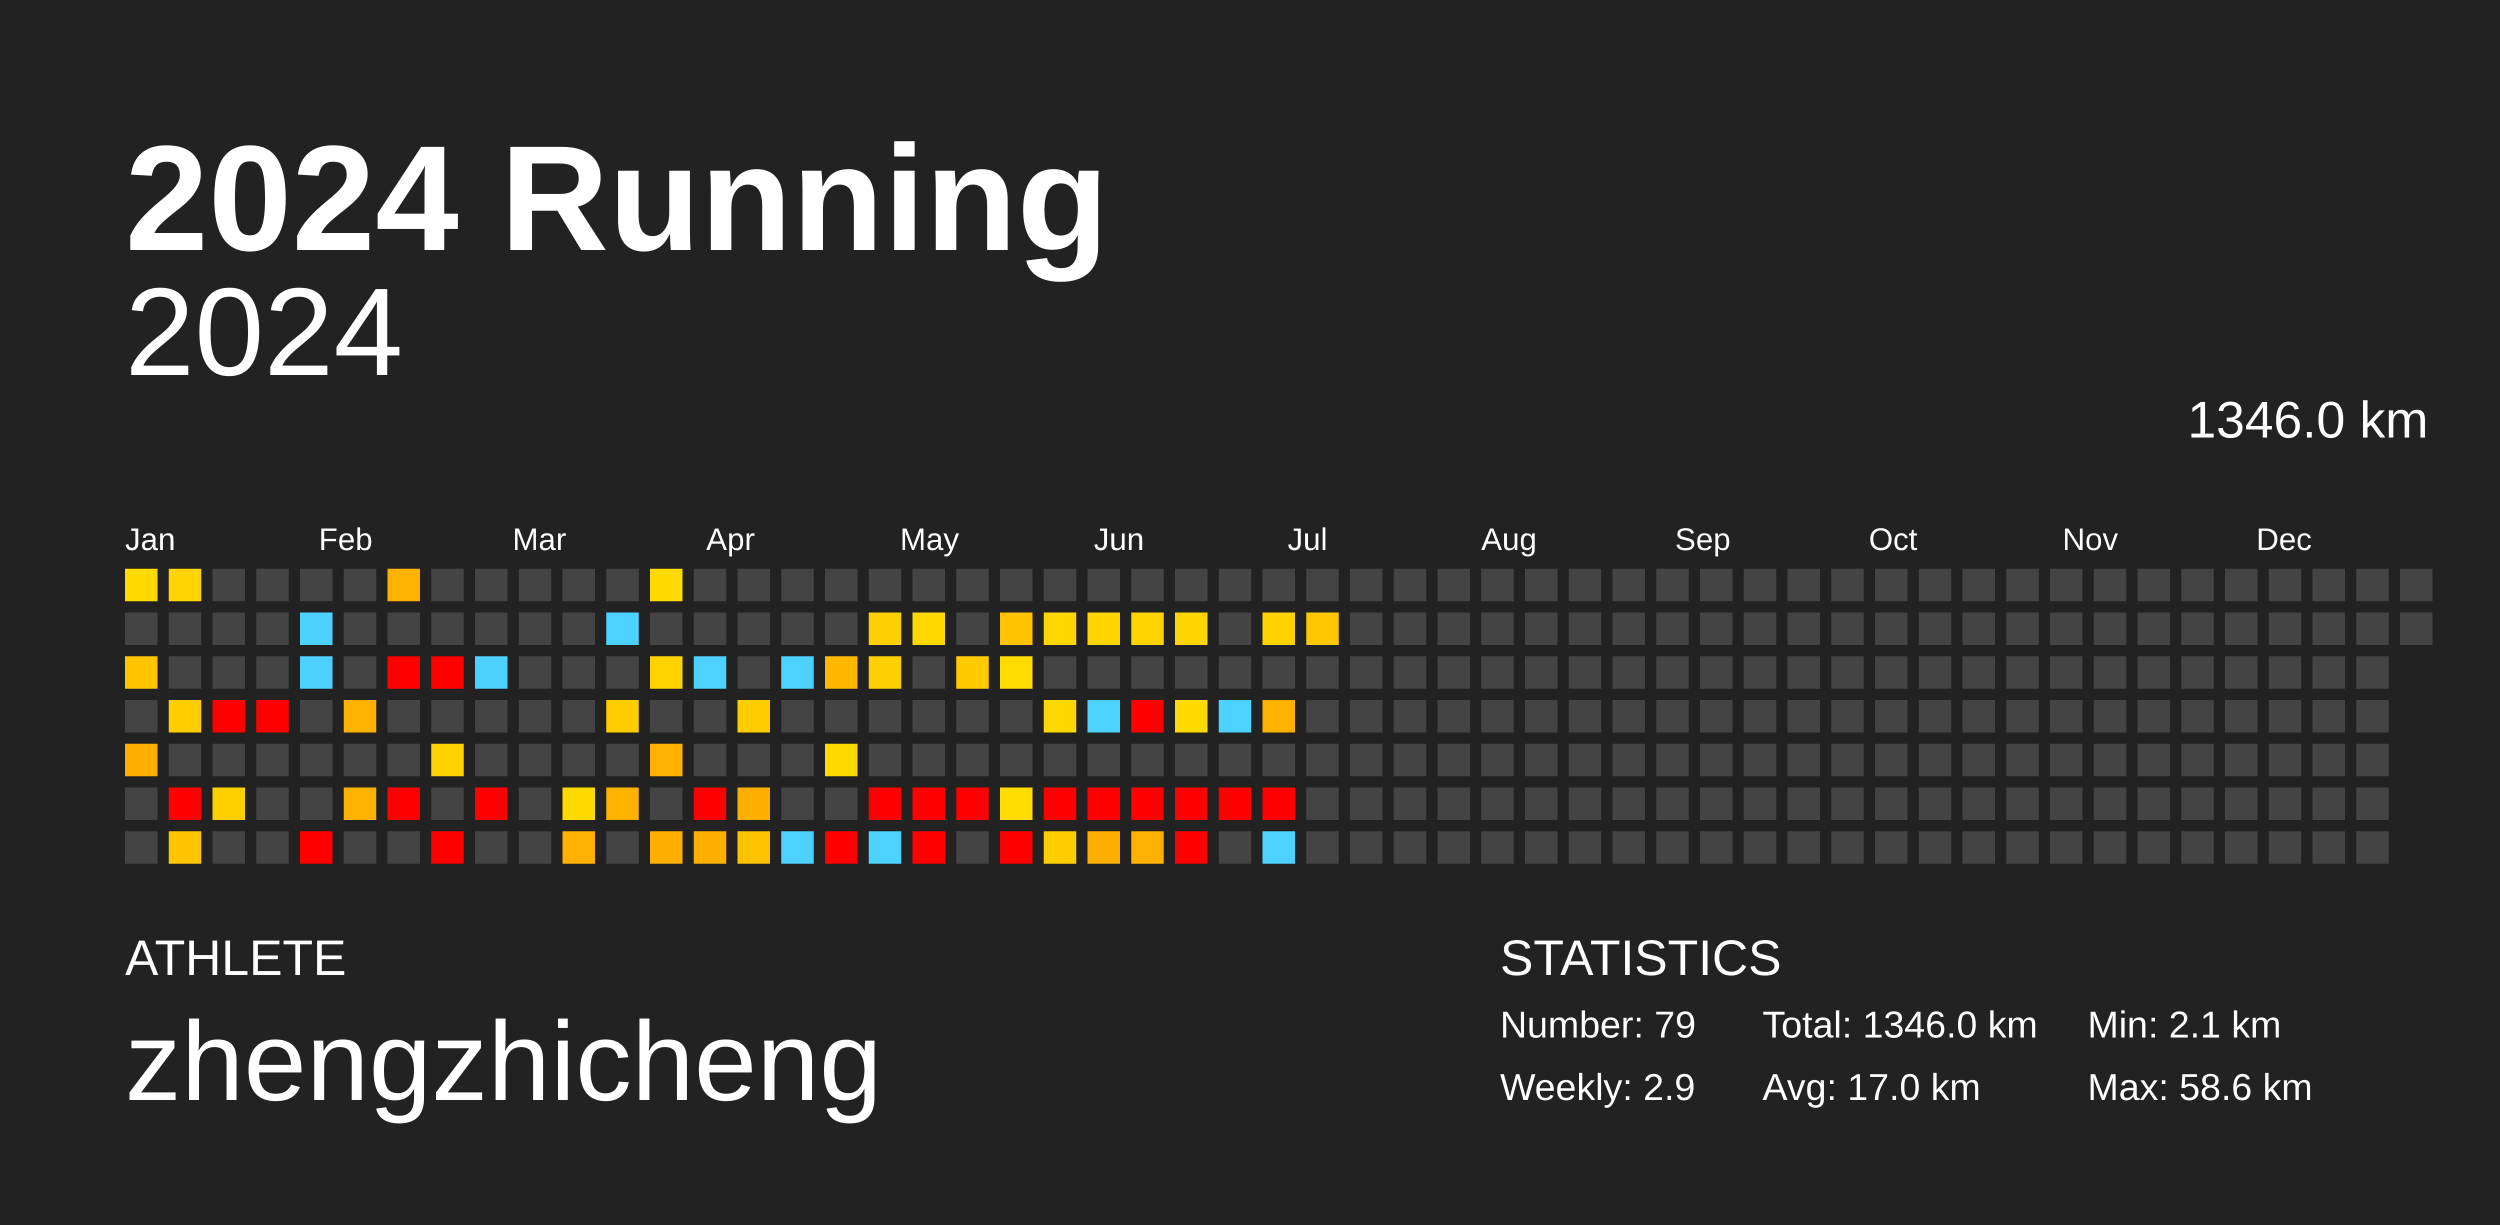
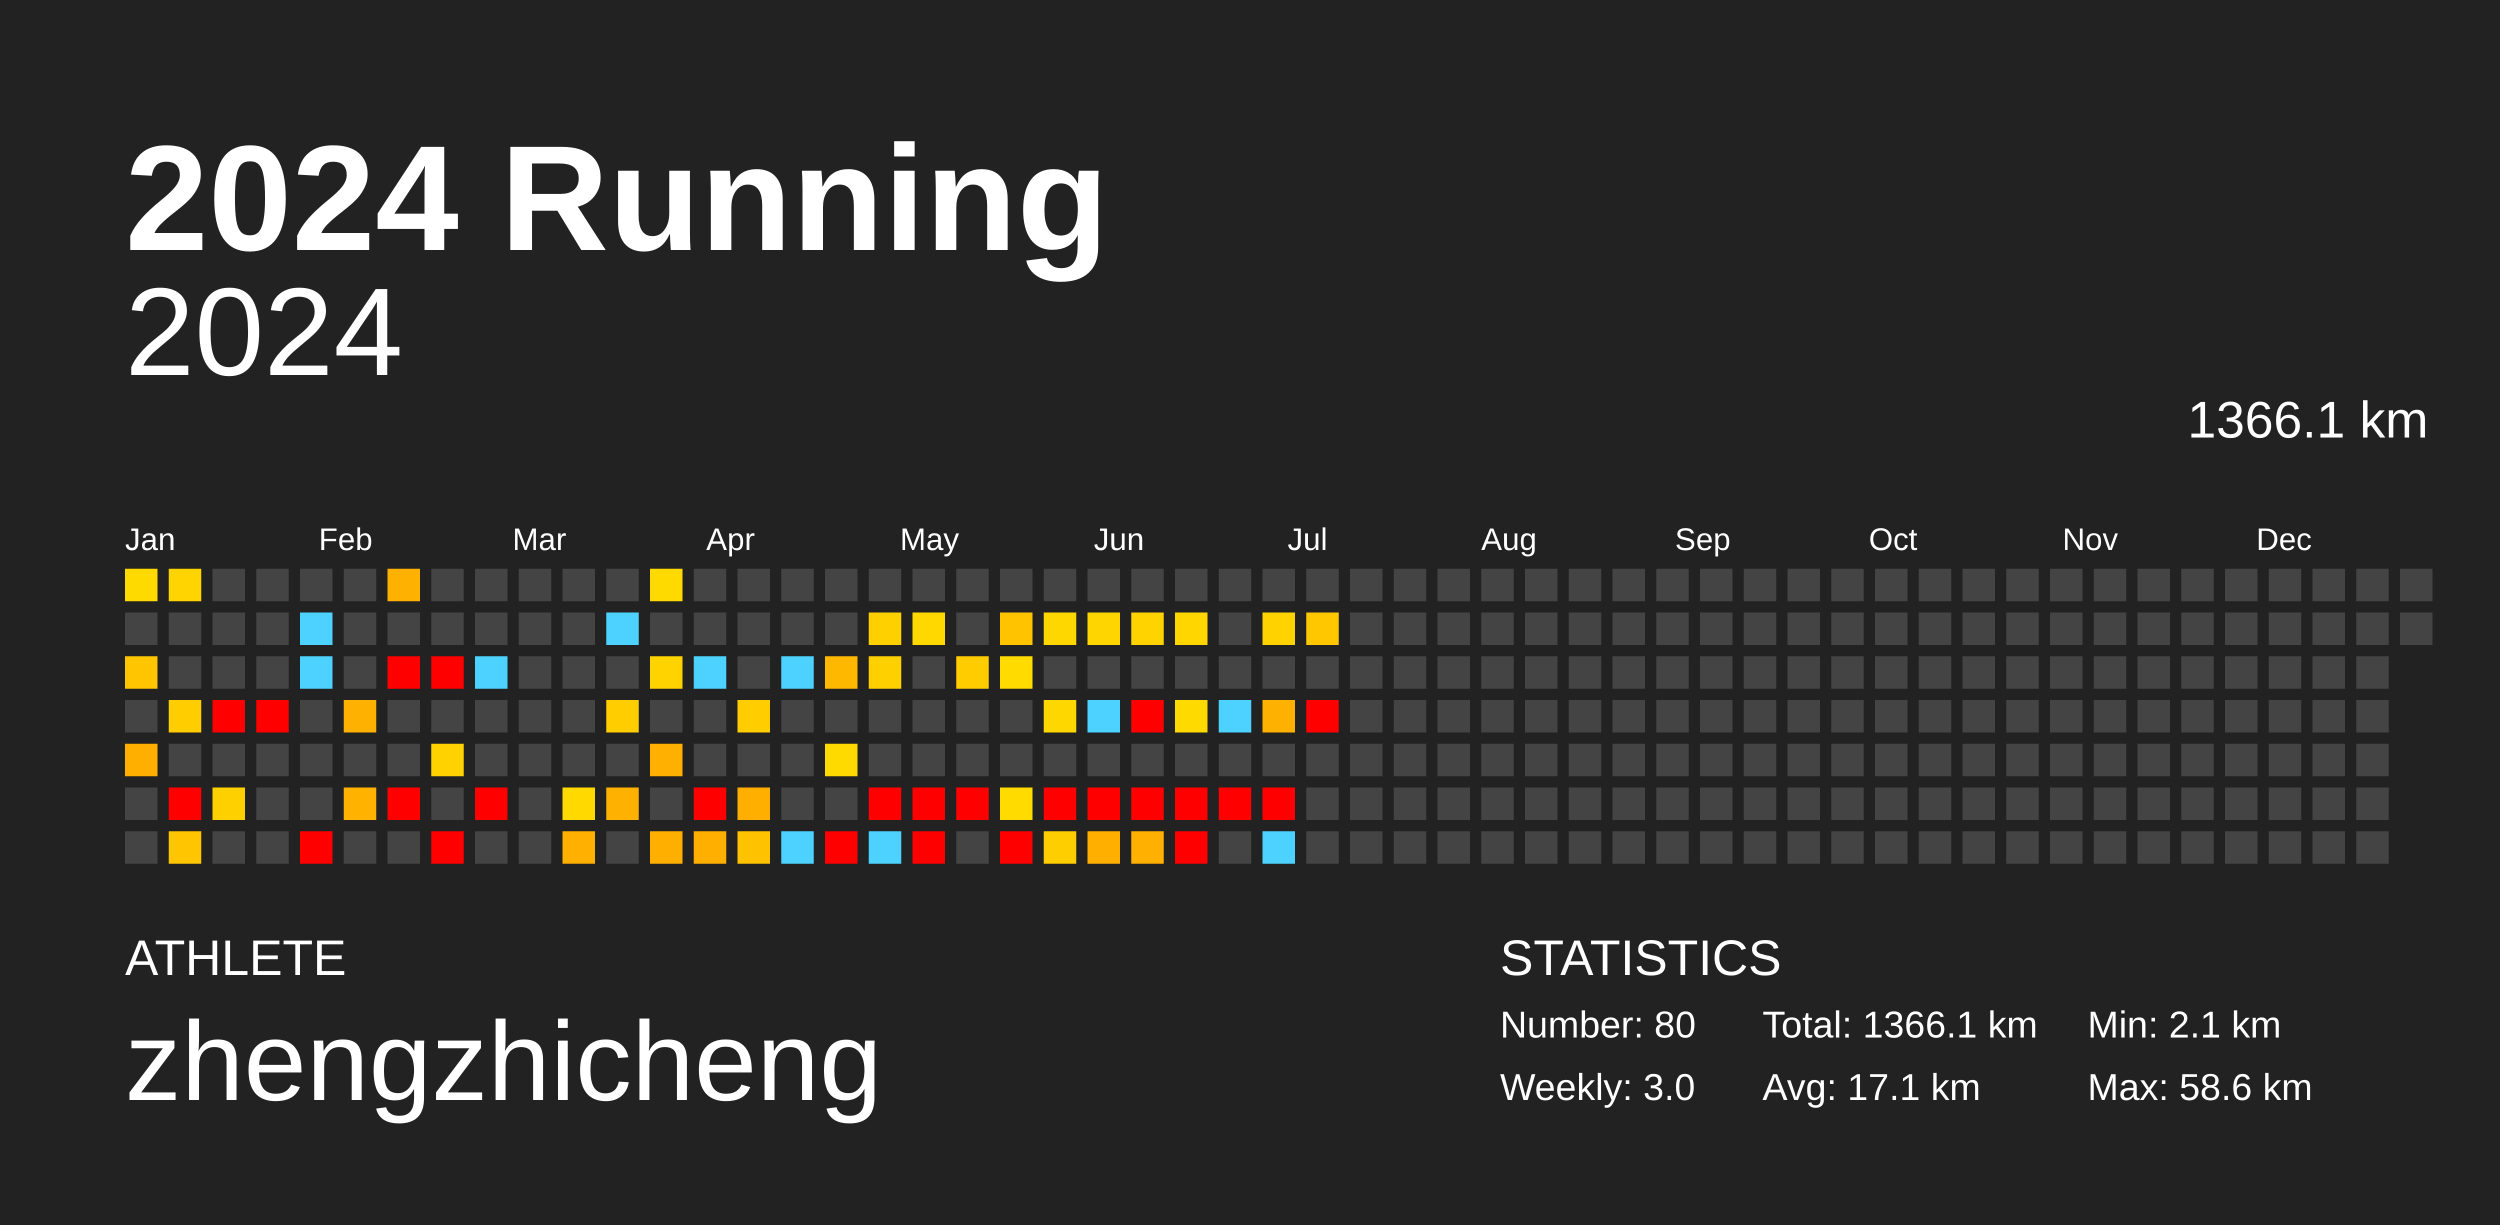
<svg xmlns="http://www.w3.org/2000/svg" baseProfile="full" height="98mm" version="1.1" viewBox="0,0,200,98" width="200mm">
  <defs />
  <rect fill="#222222" height="98" width="200" x="0" y="0" />
  <text fill="#FFFFFF" style="font-size:12px; font-family:Arial; font-weight:bold;" x="10" y="20">2024 Running</text>
  <text fill="#FFFFFF" style="font-size:4px; font-family:Arial" x="10" y="78">ATHLETE</text>
  <text fill="#FFFFFF" style="font-size:9px; font-family:Arial" x="10" y="88">zhengzhicheng</text>
  <text fill="#FFFFFF" style="font-size:4px; font-family:Arial" x="120" y="78">STATISTICS</text>
-   <text fill="#FFFFFF" style="font-size:3px; font-family:Arial" x="120" y="83">Number: 79</text>
-   <text fill="#FFFFFF" style="font-size:3px; font-family:Arial" x="120" y="88">Weekly: 2.9</text>
-   <text fill="#FFFFFF" style="font-size:3px; font-family:Arial" x="141" y="83">Total: 1346.0 km</text>
-   <text fill="#FFFFFF" style="font-size:3px; font-family:Arial" x="141" y="88">Avg: 17.0 km</text>
+   <text fill="#FFFFFF" style="font-size:3px; font-family:Arial" x="120" y="83">Number: 80</text>
+   <text fill="#FFFFFF" style="font-size:3px; font-family:Arial" x="120" y="88">Weekly: 3.0</text>
+   <text fill="#FFFFFF" style="font-size:3px; font-family:Arial" x="141" y="83">Total: 1366.1 km</text>
+   <text fill="#FFFFFF" style="font-size:3px; font-family:Arial" x="141" y="88">Avg: 17.1 km</text>
  <text fill="#FFFFFF" style="font-size:3px; font-family:Arial" x="167" y="83">Min: 2.1 km</text>
  <text fill="#FFFFFF" style="font-size:3px; font-family:Arial" x="167" y="88">Max: 58.6 km</text>
  <text alignment-baseline="hanging" fill="#FFFFFF" style="font-size:10.0px; font-family:Arial;" x="10" y="30">2024</text>
-   <text alignment-baseline="hanging" fill="#FFFFFF" style="font-size:4.125px; font-family:Arial;" x="175" y="35">1346.0 km</text>
+   <text alignment-baseline="hanging" fill="#FFFFFF" style="font-size:4.125px; font-family:Arial;" x="175" y="35">1366.1 km</text>
  <text fill="#FFFFFF" style="font-size:2.5px; font-family:Arial" x="10.0" y="44">Jan</text>
  <text fill="#FFFFFF" style="font-size:2.5px; font-family:Arial" x="25.5" y="44">Feb</text>
  <text fill="#FFFFFF" style="font-size:2.5px; font-family:Arial" x="41.0" y="44">Mar</text>
  <text fill="#FFFFFF" style="font-size:2.5px; font-family:Arial" x="56.5" y="44">Apr</text>
  <text fill="#FFFFFF" style="font-size:2.5px; font-family:Arial" x="72.0" y="44">May</text>
  <text fill="#FFFFFF" style="font-size:2.5px; font-family:Arial" x="87.5" y="44">Jun</text>
  <text fill="#FFFFFF" style="font-size:2.5px; font-family:Arial" x="103.0" y="44">Jul</text>
  <text fill="#FFFFFF" style="font-size:2.5px; font-family:Arial" x="118.5" y="44">Aug</text>
  <text fill="#FFFFFF" style="font-size:2.5px; font-family:Arial" x="134.0" y="44">Sep</text>
  <text fill="#FFFFFF" style="font-size:2.5px; font-family:Arial" x="149.5" y="44">Oct</text>
  <text fill="#FFFFFF" style="font-size:2.5px; font-family:Arial" x="165.0" y="44">Nov</text>
  <text fill="#FFFFFF" style="font-size:2.5px; font-family:Arial" x="180.5" y="44">Dec</text>
  <rect fill="#ffda00" height="2.6" width="2.6" x="10.0" y="45.5" />
  <rect fill="#444444" height="2.6" width="2.6" x="10.0" y="49.0" />
  <rect fill="#ffc600" height="2.6" width="2.6" x="10.0" y="52.5" />
  <rect fill="#444444" height="2.6" width="2.6" x="10.0" y="56.0" />
  <rect fill="#ffaf00" height="2.6" width="2.6" x="10.0" y="59.5" />
  <rect fill="#444444" height="2.6" width="2.6" x="10.0" y="63.0" />
  <rect fill="#444444" height="2.6" width="2.6" x="10.0" y="66.5" />
  <rect fill="#ffd400" height="2.6" width="2.6" x="13.5" y="45.5" />
  <rect fill="#444444" height="2.6" width="2.6" x="13.5" y="49.0" />
  <rect fill="#444444" height="2.6" width="2.6" x="13.5" y="52.5" />
  <rect fill="#ffcd00" height="2.6" width="2.6" x="13.5" y="56.0" />
  <rect fill="#444444" height="2.6" width="2.6" x="13.5" y="59.5" />
  <rect fill="red" height="2.6" width="2.6" x="13.5" y="63.0" />
  <rect fill="#ffc500" height="2.6" width="2.6" x="13.5" y="66.5" />
  <rect fill="#444444" height="2.6" width="2.6" x="17.0" y="45.5" />
  <rect fill="#444444" height="2.6" width="2.6" x="17.0" y="49.0" />
  <rect fill="#444444" height="2.6" width="2.6" x="17.0" y="52.5" />
  <rect fill="red" height="2.6" width="2.6" x="17.0" y="56.0" />
  <rect fill="#444444" height="2.6" width="2.6" x="17.0" y="59.5" />
  <rect fill="#ffd000" height="2.6" width="2.6" x="17.0" y="63.0" />
  <rect fill="#444444" height="2.6" width="2.6" x="17.0" y="66.5" />
  <rect fill="#444444" height="2.6" width="2.6" x="20.5" y="45.5" />
  <rect fill="#444444" height="2.6" width="2.6" x="20.5" y="49.0" />
  <rect fill="#444444" height="2.6" width="2.6" x="20.5" y="52.5" />
  <rect fill="red" height="2.6" width="2.6" x="20.5" y="56.0" />
  <rect fill="#444444" height="2.6" width="2.6" x="20.5" y="59.5" />
  <rect fill="#444444" height="2.6" width="2.6" x="20.5" y="63.0" />
  <rect fill="#444444" height="2.6" width="2.6" x="20.5" y="66.5" />
  <rect fill="#444444" height="2.6" width="2.6" x="24.0" y="45.5" />
  <rect fill="#4dd2ff" height="2.6" width="2.6" x="24.0" y="49.0" />
  <rect fill="#4dd2ff" height="2.6" width="2.6" x="24.0" y="52.5" />
  <rect fill="#444444" height="2.6" width="2.6" x="24.0" y="56.0" />
  <rect fill="#444444" height="2.6" width="2.6" x="24.0" y="59.5" />
  <rect fill="#444444" height="2.6" width="2.6" x="24.0" y="63.0" />
  <rect fill="red" height="2.6" width="2.6" x="24.0" y="66.5" />
  <rect fill="#444444" height="2.6" width="2.6" x="27.5" y="45.5" />
  <rect fill="#444444" height="2.6" width="2.6" x="27.5" y="49.0" />
  <rect fill="#444444" height="2.6" width="2.6" x="27.5" y="52.5" />
  <rect fill="#ffb100" height="2.6" width="2.6" x="27.5" y="56.0" />
  <rect fill="#444444" height="2.6" width="2.6" x="27.5" y="59.5" />
  <rect fill="#ffb300" height="2.6" width="2.6" x="27.5" y="63.0" />
  <rect fill="#444444" height="2.6" width="2.6" x="27.5" y="66.5" />
  <rect fill="#ffb100" height="2.6" width="2.6" x="31.0" y="45.5" />
  <rect fill="#444444" height="2.6" width="2.6" x="31.0" y="49.0" />
  <rect fill="red" height="2.6" width="2.6" x="31.0" y="52.5" />
  <rect fill="#444444" height="2.6" width="2.6" x="31.0" y="56.0" />
  <rect fill="#444444" height="2.6" width="2.6" x="31.0" y="59.5" />
  <rect fill="red" height="2.6" width="2.6" x="31.0" y="63.0" />
  <rect fill="#444444" height="2.6" width="2.6" x="31.0" y="66.5" />
  <rect fill="#444444" height="2.6" width="2.6" x="34.5" y="45.5" />
  <rect fill="#444444" height="2.6" width="2.6" x="34.5" y="49.0" />
  <rect fill="red" height="2.6" width="2.6" x="34.5" y="52.5" />
  <rect fill="#444444" height="2.6" width="2.6" x="34.5" y="56.0" />
  <rect fill="#ffd200" height="2.6" width="2.6" x="34.5" y="59.5" />
  <rect fill="#444444" height="2.6" width="2.6" x="34.5" y="63.0" />
  <rect fill="red" height="2.6" width="2.6" x="34.5" y="66.5" />
  <rect fill="#444444" height="2.6" width="2.6" x="38.0" y="45.5" />
  <rect fill="#444444" height="2.6" width="2.6" x="38.0" y="49.0" />
  <rect fill="#4dd2ff" height="2.6" width="2.6" x="38.0" y="52.5" />
  <rect fill="#444444" height="2.6" width="2.6" x="38.0" y="56.0" />
  <rect fill="#444444" height="2.6" width="2.6" x="38.0" y="59.5" />
  <rect fill="red" height="2.6" width="2.6" x="38.0" y="63.0" />
  <rect fill="#444444" height="2.6" width="2.6" x="38.0" y="66.5" />
  <rect fill="#444444" height="2.6" width="2.6" x="41.5" y="45.5" />
  <rect fill="#444444" height="2.6" width="2.6" x="41.5" y="49.0" />
  <rect fill="#444444" height="2.6" width="2.6" x="41.5" y="52.5" />
  <rect fill="#444444" height="2.6" width="2.6" x="41.5" y="56.0" />
  <rect fill="#444444" height="2.6" width="2.6" x="41.5" y="59.5" />
  <rect fill="#444444" height="2.6" width="2.6" x="41.5" y="63.0" />
  <rect fill="#444444" height="2.6" width="2.6" x="41.5" y="66.5" />
  <rect fill="#444444" height="2.6" width="2.6" x="45.0" y="45.5" />
  <rect fill="#444444" height="2.6" width="2.6" x="45.0" y="49.0" />
  <rect fill="#444444" height="2.6" width="2.6" x="45.0" y="52.5" />
  <rect fill="#444444" height="2.6" width="2.6" x="45.0" y="56.0" />
  <rect fill="#444444" height="2.6" width="2.6" x="45.0" y="59.5" />
  <rect fill="#ffd900" height="2.6" width="2.6" x="45.0" y="63.0" />
  <rect fill="#ffb000" height="2.6" width="2.6" x="45.0" y="66.5" />
  <rect fill="#444444" height="2.6" width="2.6" x="48.5" y="45.5" />
  <rect fill="#4dd2ff" height="2.6" width="2.6" x="48.5" y="49.0" />
  <rect fill="#444444" height="2.6" width="2.6" x="48.5" y="52.5" />
  <rect fill="#ffcd00" height="2.6" width="2.6" x="48.5" y="56.0" />
  <rect fill="#444444" height="2.6" width="2.6" x="48.5" y="59.5" />
  <rect fill="#ffb100" height="2.6" width="2.6" x="48.5" y="63.0" />
  <rect fill="#444444" height="2.6" width="2.6" x="48.5" y="66.5" />
  <rect fill="#ffda00" height="2.6" width="2.6" x="52.0" y="45.5" />
  <rect fill="#444444" height="2.6" width="2.6" x="52.0" y="49.0" />
  <rect fill="#ffd300" height="2.6" width="2.6" x="52.0" y="52.5" />
  <rect fill="#444444" height="2.6" width="2.6" x="52.0" y="56.0" />
  <rect fill="#ffb000" height="2.6" width="2.6" x="52.0" y="59.5" />
  <rect fill="#444444" height="2.6" width="2.6" x="52.0" y="63.0" />
  <rect fill="#ffaf00" height="2.6" width="2.6" x="52.0" y="66.5" />
  <rect fill="#444444" height="2.6" width="2.6" x="55.5" y="45.5" />
  <rect fill="#444444" height="2.6" width="2.6" x="55.5" y="49.0" />
  <rect fill="#4dd2ff" height="2.6" width="2.6" x="55.5" y="52.5" />
  <rect fill="#444444" height="2.6" width="2.6" x="55.5" y="56.0" />
  <rect fill="#444444" height="2.6" width="2.6" x="55.5" y="59.5" />
  <rect fill="red" height="2.6" width="2.6" x="55.5" y="63.0" />
  <rect fill="#ffaf00" height="2.6" width="2.6" x="55.5" y="66.5" />
  <rect fill="#444444" height="2.6" width="2.6" x="59.0" y="45.5" />
  <rect fill="#444444" height="2.6" width="2.6" x="59.0" y="49.0" />
  <rect fill="#444444" height="2.6" width="2.6" x="59.0" y="52.5" />
  <rect fill="#ffcd00" height="2.6" width="2.6" x="59.0" y="56.0" />
  <rect fill="#444444" height="2.6" width="2.6" x="59.0" y="59.5" />
  <rect fill="#ffaf00" height="2.6" width="2.6" x="59.0" y="63.0" />
  <rect fill="#ffc200" height="2.6" width="2.6" x="59.0" y="66.5" />
  <rect fill="#444444" height="2.6" width="2.6" x="62.5" y="45.5" />
  <rect fill="#444444" height="2.6" width="2.6" x="62.5" y="49.0" />
  <rect fill="#4dd2ff" height="2.6" width="2.6" x="62.5" y="52.5" />
  <rect fill="#444444" height="2.6" width="2.6" x="62.5" y="56.0" />
  <rect fill="#444444" height="2.6" width="2.6" x="62.5" y="59.5" />
  <rect fill="#444444" height="2.6" width="2.6" x="62.5" y="63.0" />
  <rect fill="#4dd2ff" height="2.6" width="2.6" x="62.5" y="66.5" />
  <rect fill="#444444" height="2.6" width="2.6" x="66.0" y="45.5" />
  <rect fill="#444444" height="2.6" width="2.6" x="66.0" y="49.0" />
  <rect fill="#ffb800" height="2.6" width="2.6" x="66.0" y="52.5" />
  <rect fill="#444444" height="2.6" width="2.6" x="66.0" y="56.0" />
  <rect fill="#ffda00" height="2.6" width="2.6" x="66.0" y="59.5" />
  <rect fill="#444444" height="2.6" width="2.6" x="66.0" y="63.0" />
  <rect fill="red" height="2.6" width="2.6" x="66.0" y="66.5" />
  <rect fill="#444444" height="2.6" width="2.6" x="69.5" y="45.5" />
  <rect fill="#ffd000" height="2.6" width="2.6" x="69.5" y="49.0" />
  <rect fill="#ffd000" height="2.6" width="2.6" x="69.5" y="52.5" />
  <rect fill="#444444" height="2.6" width="2.6" x="69.5" y="56.0" />
  <rect fill="#444444" height="2.6" width="2.6" x="69.5" y="59.5" />
  <rect fill="red" height="2.6" width="2.6" x="69.5" y="63.0" />
  <rect fill="#4dd2ff" height="2.6" width="2.6" x="69.5" y="66.5" />
  <rect fill="#444444" height="2.6" width="2.6" x="73.0" y="45.5" />
  <rect fill="#ffd800" height="2.6" width="2.6" x="73.0" y="49.0" />
  <rect fill="#444444" height="2.6" width="2.6" x="73.0" y="52.5" />
  <rect fill="#444444" height="2.6" width="2.6" x="73.0" y="56.0" />
  <rect fill="#444444" height="2.6" width="2.6" x="73.0" y="59.5" />
  <rect fill="red" height="2.6" width="2.6" x="73.0" y="63.0" />
  <rect fill="red" height="2.6" width="2.6" x="73.0" y="66.5" />
  <rect fill="#444444" height="2.6" width="2.6" x="76.5" y="45.5" />
  <rect fill="#444444" height="2.6" width="2.6" x="76.5" y="49.0" />
  <rect fill="#ffcc00" height="2.6" width="2.6" x="76.5" y="52.5" />
  <rect fill="#444444" height="2.6" width="2.6" x="76.5" y="56.0" />
  <rect fill="#444444" height="2.6" width="2.6" x="76.5" y="59.5" />
  <rect fill="red" height="2.6" width="2.6" x="76.5" y="63.0" />
  <rect fill="#444444" height="2.6" width="2.6" x="76.5" y="66.5" />
  <rect fill="#444444" height="2.6" width="2.6" x="80.0" y="45.5" />
  <rect fill="#ffc300" height="2.6" width="2.6" x="80.0" y="49.0" />
  <rect fill="#ffdb00" height="2.6" width="2.6" x="80.0" y="52.5" />
  <rect fill="#444444" height="2.6" width="2.6" x="80.0" y="56.0" />
  <rect fill="#444444" height="2.6" width="2.6" x="80.0" y="59.5" />
  <rect fill="#ffdb00" height="2.6" width="2.6" x="80.0" y="63.0" />
  <rect fill="red" height="2.6" width="2.6" x="80.0" y="66.5" />
  <rect fill="#444444" height="2.6" width="2.6" x="83.5" y="45.5" />
  <rect fill="#ffd700" height="2.6" width="2.6" x="83.5" y="49.0" />
  <rect fill="#444444" height="2.6" width="2.6" x="83.5" y="52.5" />
  <rect fill="#ffd700" height="2.6" width="2.6" x="83.5" y="56.0" />
  <rect fill="#444444" height="2.6" width="2.6" x="83.5" y="59.5" />
  <rect fill="red" height="2.6" width="2.6" x="83.5" y="63.0" />
  <rect fill="#ffce00" height="2.6" width="2.6" x="83.5" y="66.5" />
  <rect fill="#444444" height="2.6" width="2.6" x="87.0" y="45.5" />
  <rect fill="#ffd500" height="2.6" width="2.6" x="87.0" y="49.0" />
  <rect fill="#444444" height="2.6" width="2.6" x="87.0" y="52.5" />
  <rect fill="#4dd2ff" height="2.6" width="2.6" x="87.0" y="56.0" />
  <rect fill="#444444" height="2.6" width="2.6" x="87.0" y="59.5" />
  <rect fill="red" height="2.6" width="2.6" x="87.0" y="63.0" />
  <rect fill="#ffaf00" height="2.6" width="2.6" x="87.0" y="66.5" />
  <rect fill="#444444" height="2.6" width="2.6" x="90.5" y="45.5" />
  <rect fill="#ffd300" height="2.6" width="2.6" x="90.5" y="49.0" />
  <rect fill="#444444" height="2.6" width="2.6" x="90.5" y="52.5" />
  <rect fill="red" height="2.6" width="2.6" x="90.5" y="56.0" />
  <rect fill="#444444" height="2.6" width="2.6" x="90.5" y="59.5" />
  <rect fill="red" height="2.6" width="2.6" x="90.5" y="63.0" />
  <rect fill="#ffb000" height="2.6" width="2.6" x="90.5" y="66.5" />
  <rect fill="#444444" height="2.6" width="2.6" x="94.0" y="45.5" />
  <rect fill="#ffd600" height="2.6" width="2.6" x="94.0" y="49.0" />
  <rect fill="#444444" height="2.6" width="2.6" x="94.0" y="52.5" />
  <rect fill="#ffda00" height="2.6" width="2.6" x="94.0" y="56.0" />
  <rect fill="#444444" height="2.6" width="2.6" x="94.0" y="59.5" />
  <rect fill="red" height="2.6" width="2.6" x="94.0" y="63.0" />
  <rect fill="red" height="2.6" width="2.6" x="94.0" y="66.5" />
  <rect fill="#444444" height="2.6" width="2.6" x="97.5" y="45.5" />
  <rect fill="#444444" height="2.6" width="2.6" x="97.5" y="49.0" />
  <rect fill="#444444" height="2.6" width="2.6" x="97.5" y="52.5" />
  <rect fill="#4dd2ff" height="2.6" width="2.6" x="97.5" y="56.0" />
  <rect fill="#444444" height="2.6" width="2.6" x="97.5" y="59.5" />
  <rect fill="red" height="2.6" width="2.6" x="97.5" y="63.0" />
  <rect fill="#444444" height="2.6" width="2.6" x="97.5" y="66.5" />
  <rect fill="#444444" height="2.6" width="2.6" x="101.0" y="45.5" />
  <rect fill="#ffd200" height="2.6" width="2.6" x="101.0" y="49.0" />
  <rect fill="#444444" height="2.6" width="2.6" x="101.0" y="52.5" />
  <rect fill="#ffb100" height="2.6" width="2.6" x="101.0" y="56.0" />
  <rect fill="#444444" height="2.6" width="2.6" x="101.0" y="59.5" />
  <rect fill="red" height="2.6" width="2.6" x="101.0" y="63.0" />
  <rect fill="#4dd2ff" height="2.6" width="2.6" x="101.0" y="66.5" />
  <rect fill="#444444" height="2.6" width="2.6" x="104.5" y="45.5" />
  <rect fill="#ffc700" height="2.6" width="2.6" x="104.5" y="49.0" />
  <rect fill="#444444" height="2.6" width="2.6" x="104.5" y="52.5" />
-   <rect fill="#444444" height="2.6" width="2.6" x="104.5" y="56.0" />
+   <rect fill="red" height="2.6" width="2.6" x="104.5" y="56.0" />
  <rect fill="#444444" height="2.6" width="2.6" x="104.5" y="59.5" />
  <rect fill="#444444" height="2.6" width="2.6" x="104.5" y="63.0" />
  <rect fill="#444444" height="2.6" width="2.6" x="104.5" y="66.5" />
  <rect fill="#444444" height="2.6" width="2.6" x="108.0" y="45.5" />
  <rect fill="#444444" height="2.6" width="2.6" x="108.0" y="49.0" />
  <rect fill="#444444" height="2.6" width="2.6" x="108.0" y="52.5" />
  <rect fill="#444444" height="2.6" width="2.6" x="108.0" y="56.0" />
  <rect fill="#444444" height="2.6" width="2.6" x="108.0" y="59.5" />
  <rect fill="#444444" height="2.6" width="2.6" x="108.0" y="63.0" />
  <rect fill="#444444" height="2.6" width="2.6" x="108.0" y="66.5" />
  <rect fill="#444444" height="2.6" width="2.6" x="111.5" y="45.5" />
  <rect fill="#444444" height="2.6" width="2.6" x="111.5" y="49.0" />
  <rect fill="#444444" height="2.6" width="2.6" x="111.5" y="52.5" />
  <rect fill="#444444" height="2.6" width="2.6" x="111.5" y="56.0" />
  <rect fill="#444444" height="2.6" width="2.6" x="111.5" y="59.5" />
  <rect fill="#444444" height="2.6" width="2.6" x="111.5" y="63.0" />
  <rect fill="#444444" height="2.6" width="2.6" x="111.5" y="66.5" />
  <rect fill="#444444" height="2.6" width="2.6" x="115.0" y="45.5" />
  <rect fill="#444444" height="2.6" width="2.6" x="115.0" y="49.0" />
  <rect fill="#444444" height="2.6" width="2.6" x="115.0" y="52.5" />
  <rect fill="#444444" height="2.6" width="2.6" x="115.0" y="56.0" />
  <rect fill="#444444" height="2.6" width="2.6" x="115.0" y="59.5" />
  <rect fill="#444444" height="2.6" width="2.6" x="115.0" y="63.0" />
  <rect fill="#444444" height="2.6" width="2.6" x="115.0" y="66.5" />
  <rect fill="#444444" height="2.6" width="2.6" x="118.5" y="45.5" />
  <rect fill="#444444" height="2.6" width="2.6" x="118.5" y="49.0" />
  <rect fill="#444444" height="2.6" width="2.6" x="118.5" y="52.5" />
  <rect fill="#444444" height="2.6" width="2.6" x="118.5" y="56.0" />
  <rect fill="#444444" height="2.6" width="2.6" x="118.5" y="59.5" />
  <rect fill="#444444" height="2.6" width="2.6" x="118.5" y="63.0" />
  <rect fill="#444444" height="2.6" width="2.6" x="118.5" y="66.5" />
  <rect fill="#444444" height="2.6" width="2.6" x="122.0" y="45.5" />
  <rect fill="#444444" height="2.6" width="2.6" x="122.0" y="49.0" />
  <rect fill="#444444" height="2.6" width="2.6" x="122.0" y="52.5" />
  <rect fill="#444444" height="2.6" width="2.6" x="122.0" y="56.0" />
  <rect fill="#444444" height="2.6" width="2.6" x="122.0" y="59.5" />
  <rect fill="#444444" height="2.6" width="2.6" x="122.0" y="63.0" />
  <rect fill="#444444" height="2.6" width="2.6" x="122.0" y="66.5" />
  <rect fill="#444444" height="2.6" width="2.6" x="125.5" y="45.5" />
  <rect fill="#444444" height="2.6" width="2.6" x="125.5" y="49.0" />
  <rect fill="#444444" height="2.6" width="2.6" x="125.5" y="52.5" />
  <rect fill="#444444" height="2.6" width="2.6" x="125.5" y="56.0" />
  <rect fill="#444444" height="2.6" width="2.6" x="125.5" y="59.5" />
  <rect fill="#444444" height="2.6" width="2.6" x="125.5" y="63.0" />
  <rect fill="#444444" height="2.6" width="2.6" x="125.5" y="66.5" />
  <rect fill="#444444" height="2.6" width="2.6" x="129.0" y="45.5" />
  <rect fill="#444444" height="2.6" width="2.6" x="129.0" y="49.0" />
  <rect fill="#444444" height="2.6" width="2.6" x="129.0" y="52.5" />
  <rect fill="#444444" height="2.6" width="2.6" x="129.0" y="56.0" />
  <rect fill="#444444" height="2.6" width="2.6" x="129.0" y="59.5" />
  <rect fill="#444444" height="2.6" width="2.6" x="129.0" y="63.0" />
  <rect fill="#444444" height="2.6" width="2.6" x="129.0" y="66.5" />
  <rect fill="#444444" height="2.6" width="2.6" x="132.5" y="45.5" />
  <rect fill="#444444" height="2.6" width="2.6" x="132.5" y="49.0" />
  <rect fill="#444444" height="2.6" width="2.6" x="132.5" y="52.5" />
  <rect fill="#444444" height="2.6" width="2.6" x="132.5" y="56.0" />
  <rect fill="#444444" height="2.6" width="2.6" x="132.5" y="59.5" />
  <rect fill="#444444" height="2.6" width="2.6" x="132.5" y="63.0" />
  <rect fill="#444444" height="2.6" width="2.6" x="132.5" y="66.5" />
  <rect fill="#444444" height="2.6" width="2.6" x="136.0" y="45.5" />
  <rect fill="#444444" height="2.6" width="2.6" x="136.0" y="49.0" />
  <rect fill="#444444" height="2.6" width="2.6" x="136.0" y="52.5" />
  <rect fill="#444444" height="2.6" width="2.6" x="136.0" y="56.0" />
  <rect fill="#444444" height="2.6" width="2.6" x="136.0" y="59.5" />
  <rect fill="#444444" height="2.6" width="2.6" x="136.0" y="63.0" />
  <rect fill="#444444" height="2.6" width="2.6" x="136.0" y="66.5" />
  <rect fill="#444444" height="2.6" width="2.6" x="139.5" y="45.5" />
  <rect fill="#444444" height="2.6" width="2.6" x="139.5" y="49.0" />
  <rect fill="#444444" height="2.6" width="2.6" x="139.5" y="52.5" />
  <rect fill="#444444" height="2.6" width="2.6" x="139.5" y="56.0" />
  <rect fill="#444444" height="2.6" width="2.6" x="139.5" y="59.5" />
  <rect fill="#444444" height="2.6" width="2.6" x="139.5" y="63.0" />
  <rect fill="#444444" height="2.6" width="2.6" x="139.5" y="66.5" />
  <rect fill="#444444" height="2.6" width="2.6" x="143.0" y="45.5" />
  <rect fill="#444444" height="2.6" width="2.6" x="143.0" y="49.0" />
  <rect fill="#444444" height="2.6" width="2.6" x="143.0" y="52.5" />
  <rect fill="#444444" height="2.6" width="2.6" x="143.0" y="56.0" />
  <rect fill="#444444" height="2.6" width="2.6" x="143.0" y="59.5" />
  <rect fill="#444444" height="2.6" width="2.6" x="143.0" y="63.0" />
  <rect fill="#444444" height="2.6" width="2.6" x="143.0" y="66.5" />
  <rect fill="#444444" height="2.6" width="2.6" x="146.5" y="45.5" />
  <rect fill="#444444" height="2.6" width="2.6" x="146.5" y="49.0" />
  <rect fill="#444444" height="2.6" width="2.6" x="146.5" y="52.5" />
  <rect fill="#444444" height="2.6" width="2.6" x="146.5" y="56.0" />
  <rect fill="#444444" height="2.6" width="2.6" x="146.5" y="59.5" />
  <rect fill="#444444" height="2.6" width="2.6" x="146.5" y="63.0" />
  <rect fill="#444444" height="2.6" width="2.6" x="146.5" y="66.5" />
  <rect fill="#444444" height="2.6" width="2.6" x="150.0" y="45.5" />
  <rect fill="#444444" height="2.6" width="2.6" x="150.0" y="49.0" />
  <rect fill="#444444" height="2.6" width="2.6" x="150.0" y="52.5" />
  <rect fill="#444444" height="2.6" width="2.6" x="150.0" y="56.0" />
  <rect fill="#444444" height="2.6" width="2.6" x="150.0" y="59.5" />
  <rect fill="#444444" height="2.6" width="2.6" x="150.0" y="63.0" />
  <rect fill="#444444" height="2.6" width="2.6" x="150.0" y="66.5" />
  <rect fill="#444444" height="2.6" width="2.6" x="153.5" y="45.5" />
  <rect fill="#444444" height="2.6" width="2.6" x="153.5" y="49.0" />
  <rect fill="#444444" height="2.6" width="2.6" x="153.5" y="52.5" />
  <rect fill="#444444" height="2.6" width="2.6" x="153.5" y="56.0" />
  <rect fill="#444444" height="2.6" width="2.6" x="153.5" y="59.5" />
  <rect fill="#444444" height="2.6" width="2.6" x="153.5" y="63.0" />
  <rect fill="#444444" height="2.6" width="2.6" x="153.5" y="66.5" />
  <rect fill="#444444" height="2.6" width="2.6" x="157.0" y="45.5" />
  <rect fill="#444444" height="2.6" width="2.6" x="157.0" y="49.0" />
  <rect fill="#444444" height="2.6" width="2.6" x="157.0" y="52.5" />
  <rect fill="#444444" height="2.6" width="2.6" x="157.0" y="56.0" />
  <rect fill="#444444" height="2.6" width="2.6" x="157.0" y="59.5" />
  <rect fill="#444444" height="2.6" width="2.6" x="157.0" y="63.0" />
  <rect fill="#444444" height="2.6" width="2.6" x="157.0" y="66.5" />
  <rect fill="#444444" height="2.6" width="2.6" x="160.5" y="45.5" />
  <rect fill="#444444" height="2.6" width="2.6" x="160.5" y="49.0" />
  <rect fill="#444444" height="2.6" width="2.6" x="160.5" y="52.5" />
  <rect fill="#444444" height="2.6" width="2.6" x="160.5" y="56.0" />
  <rect fill="#444444" height="2.6" width="2.6" x="160.5" y="59.5" />
  <rect fill="#444444" height="2.6" width="2.6" x="160.5" y="63.0" />
  <rect fill="#444444" height="2.6" width="2.6" x="160.5" y="66.5" />
  <rect fill="#444444" height="2.6" width="2.6" x="164.0" y="45.5" />
  <rect fill="#444444" height="2.6" width="2.6" x="164.0" y="49.0" />
  <rect fill="#444444" height="2.6" width="2.6" x="164.0" y="52.5" />
  <rect fill="#444444" height="2.6" width="2.6" x="164.0" y="56.0" />
  <rect fill="#444444" height="2.6" width="2.6" x="164.0" y="59.5" />
  <rect fill="#444444" height="2.6" width="2.6" x="164.0" y="63.0" />
  <rect fill="#444444" height="2.6" width="2.6" x="164.0" y="66.5" />
  <rect fill="#444444" height="2.6" width="2.6" x="167.5" y="45.5" />
  <rect fill="#444444" height="2.6" width="2.6" x="167.5" y="49.0" />
  <rect fill="#444444" height="2.6" width="2.6" x="167.5" y="52.5" />
  <rect fill="#444444" height="2.6" width="2.6" x="167.5" y="56.0" />
  <rect fill="#444444" height="2.6" width="2.6" x="167.5" y="59.5" />
  <rect fill="#444444" height="2.6" width="2.6" x="167.5" y="63.0" />
  <rect fill="#444444" height="2.6" width="2.6" x="167.5" y="66.5" />
  <rect fill="#444444" height="2.6" width="2.6" x="171.0" y="45.5" />
  <rect fill="#444444" height="2.6" width="2.6" x="171.0" y="49.0" />
  <rect fill="#444444" height="2.6" width="2.6" x="171.0" y="52.5" />
  <rect fill="#444444" height="2.6" width="2.6" x="171.0" y="56.0" />
  <rect fill="#444444" height="2.6" width="2.6" x="171.0" y="59.5" />
  <rect fill="#444444" height="2.6" width="2.6" x="171.0" y="63.0" />
  <rect fill="#444444" height="2.6" width="2.6" x="171.0" y="66.5" />
  <rect fill="#444444" height="2.6" width="2.6" x="174.5" y="45.5" />
  <rect fill="#444444" height="2.6" width="2.6" x="174.5" y="49.0" />
  <rect fill="#444444" height="2.6" width="2.6" x="174.5" y="52.5" />
  <rect fill="#444444" height="2.6" width="2.6" x="174.5" y="56.0" />
  <rect fill="#444444" height="2.6" width="2.6" x="174.5" y="59.5" />
  <rect fill="#444444" height="2.6" width="2.6" x="174.5" y="63.0" />
  <rect fill="#444444" height="2.6" width="2.6" x="174.5" y="66.5" />
  <rect fill="#444444" height="2.6" width="2.6" x="178.0" y="45.5" />
  <rect fill="#444444" height="2.6" width="2.6" x="178.0" y="49.0" />
  <rect fill="#444444" height="2.6" width="2.6" x="178.0" y="52.5" />
  <rect fill="#444444" height="2.6" width="2.6" x="178.0" y="56.0" />
  <rect fill="#444444" height="2.6" width="2.6" x="178.0" y="59.5" />
  <rect fill="#444444" height="2.6" width="2.6" x="178.0" y="63.0" />
  <rect fill="#444444" height="2.6" width="2.6" x="178.0" y="66.5" />
  <rect fill="#444444" height="2.6" width="2.6" x="181.5" y="45.5" />
  <rect fill="#444444" height="2.6" width="2.6" x="181.5" y="49.0" />
  <rect fill="#444444" height="2.6" width="2.6" x="181.5" y="52.5" />
  <rect fill="#444444" height="2.6" width="2.6" x="181.5" y="56.0" />
  <rect fill="#444444" height="2.6" width="2.6" x="181.5" y="59.5" />
  <rect fill="#444444" height="2.6" width="2.6" x="181.5" y="63.0" />
  <rect fill="#444444" height="2.6" width="2.6" x="181.5" y="66.5" />
  <rect fill="#444444" height="2.6" width="2.6" x="185.0" y="45.5" />
  <rect fill="#444444" height="2.6" width="2.6" x="185.0" y="49.0" />
  <rect fill="#444444" height="2.6" width="2.6" x="185.0" y="52.5" />
  <rect fill="#444444" height="2.6" width="2.6" x="185.0" y="56.0" />
  <rect fill="#444444" height="2.6" width="2.6" x="185.0" y="59.5" />
  <rect fill="#444444" height="2.6" width="2.6" x="185.0" y="63.0" />
  <rect fill="#444444" height="2.6" width="2.6" x="185.0" y="66.5" />
  <rect fill="#444444" height="2.6" width="2.6" x="188.5" y="45.5" />
  <rect fill="#444444" height="2.6" width="2.6" x="188.5" y="49.0" />
  <rect fill="#444444" height="2.6" width="2.6" x="188.5" y="52.5" />
  <rect fill="#444444" height="2.6" width="2.6" x="188.5" y="56.0" />
  <rect fill="#444444" height="2.6" width="2.6" x="188.5" y="59.5" />
  <rect fill="#444444" height="2.6" width="2.6" x="188.5" y="63.0" />
  <rect fill="#444444" height="2.6" width="2.6" x="188.5" y="66.5" />
  <rect fill="#444444" height="2.6" width="2.6" x="192.0" y="45.5" />
  <rect fill="#444444" height="2.6" width="2.6" x="192.0" y="49.0" />
</svg>
